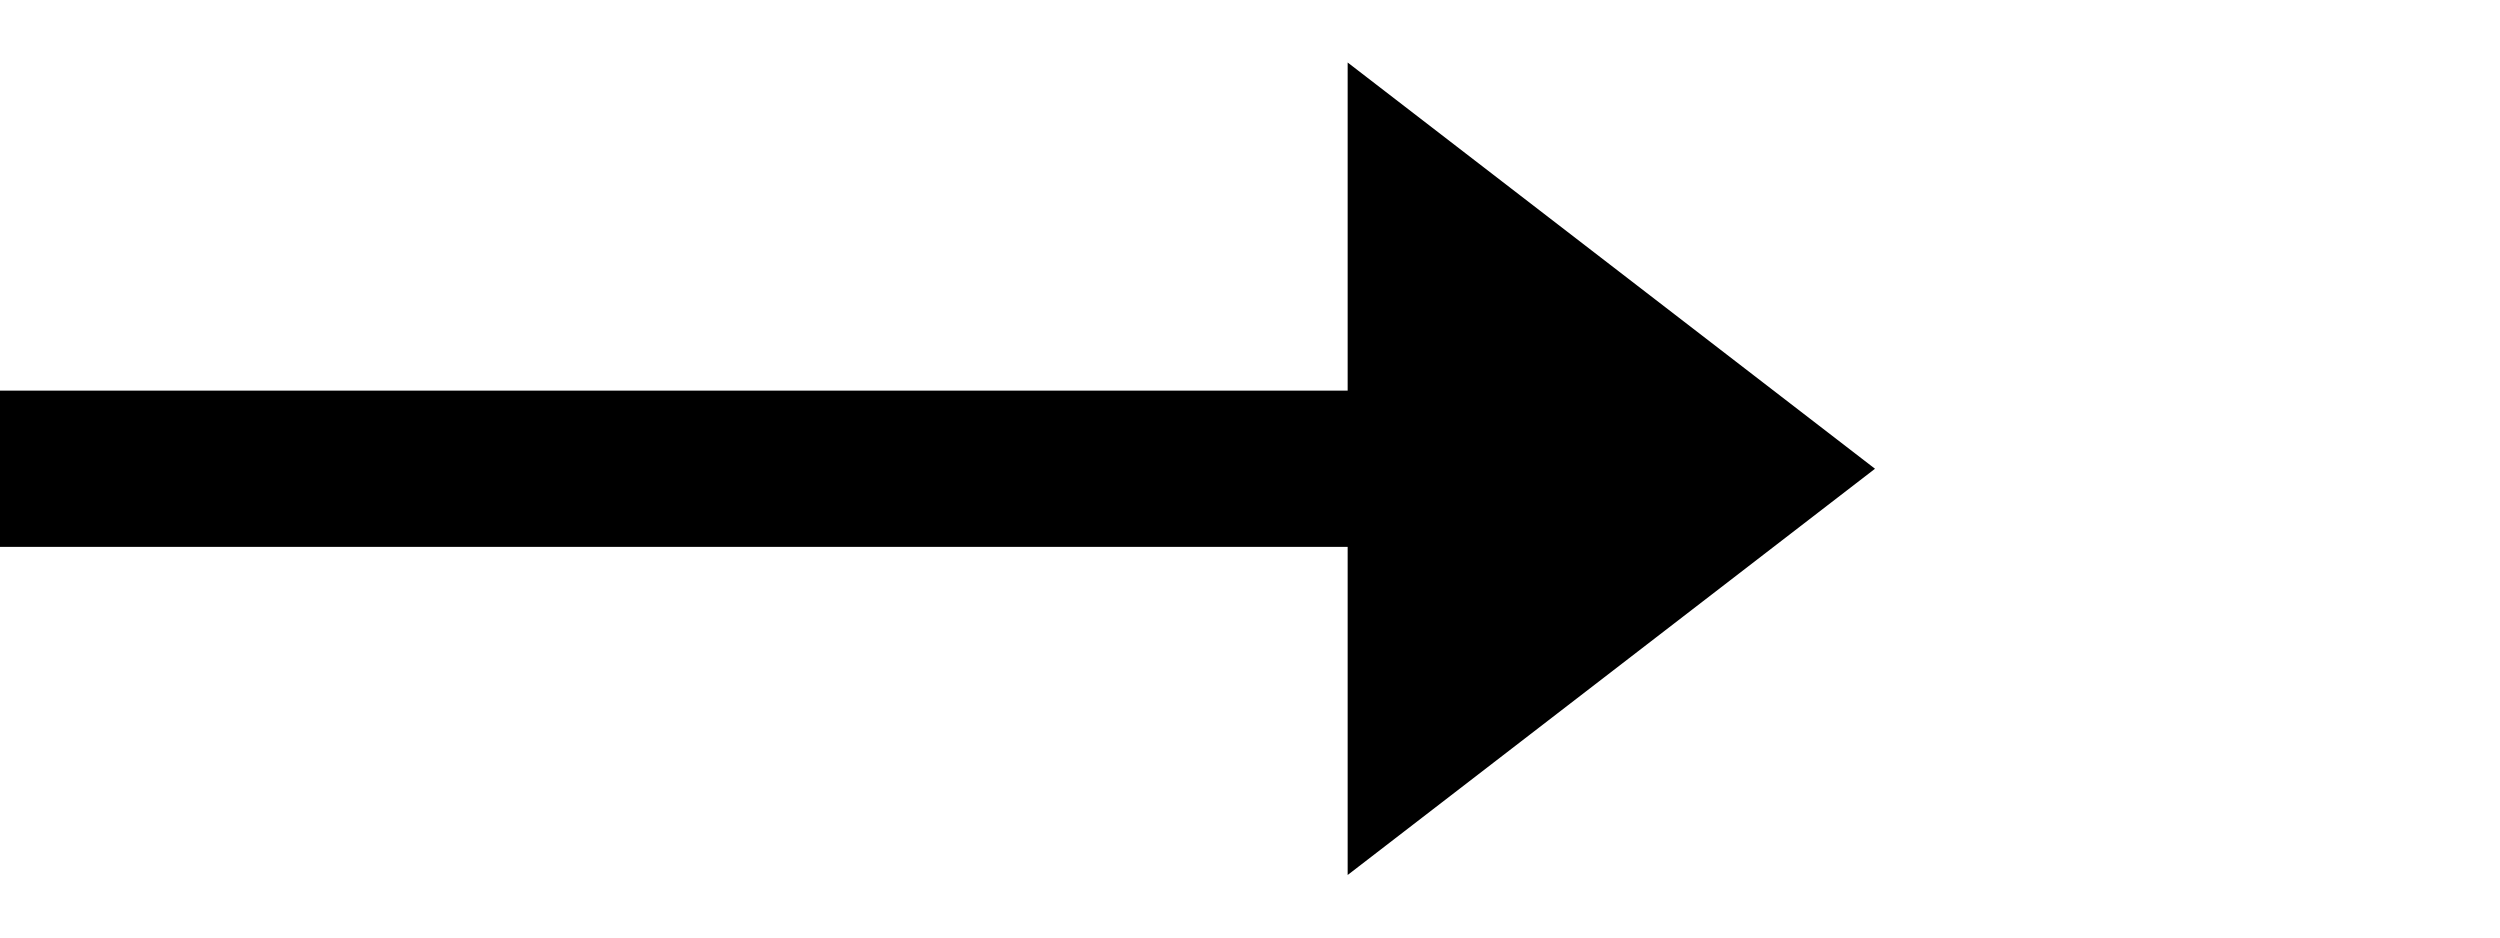
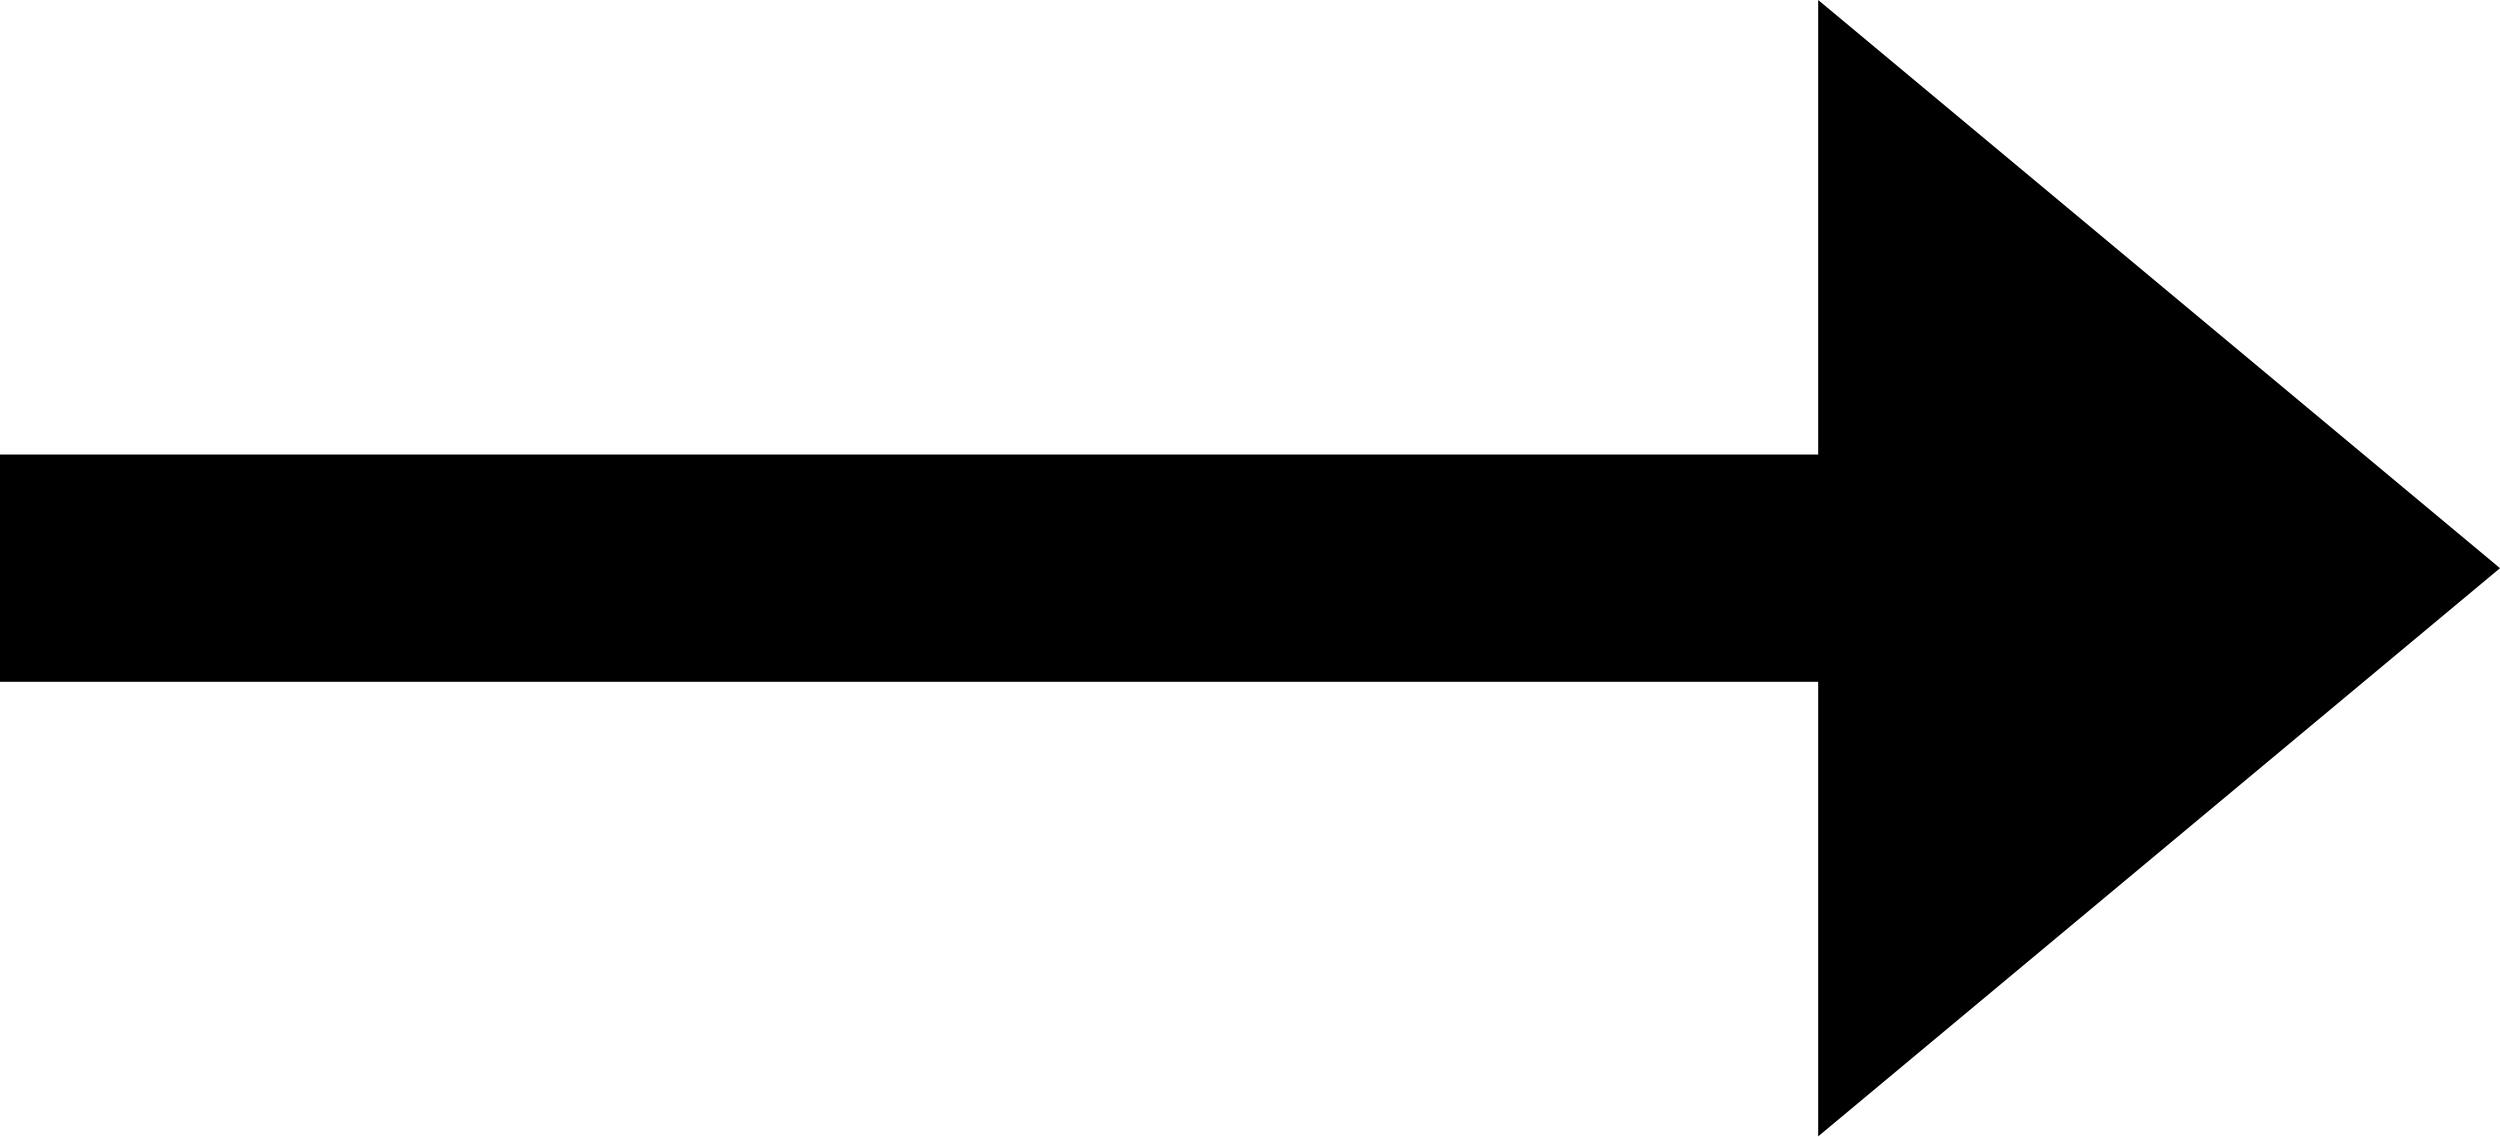
- <svg xmlns="http://www.w3.org/2000/svg" viewBox="0 0 32 12" fill="none">
-   <path stroke="#000" stroke-width="2" d="M0 6h18" />
-   <path d="m24 6-6.75 5.2v-10.4l6.75 5.2Z" fill="#000" />
+ <svg xmlns="http://www.w3.org/2000/svg" viewBox="0 0 24.2 11">
+   <path d="m17.6 0 6.6 5.5-6.6 5.5v-4.4h-17.6v-2.2h17.6z" />
</svg>
